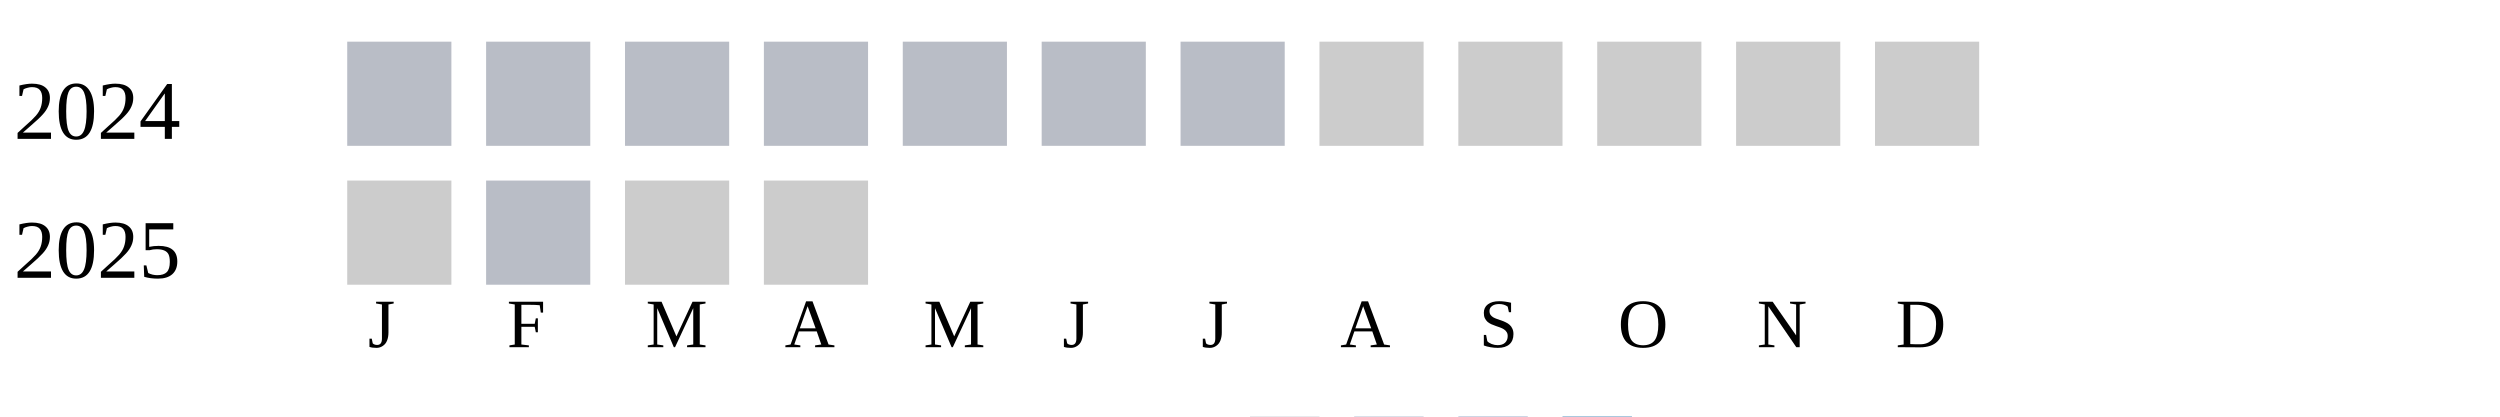
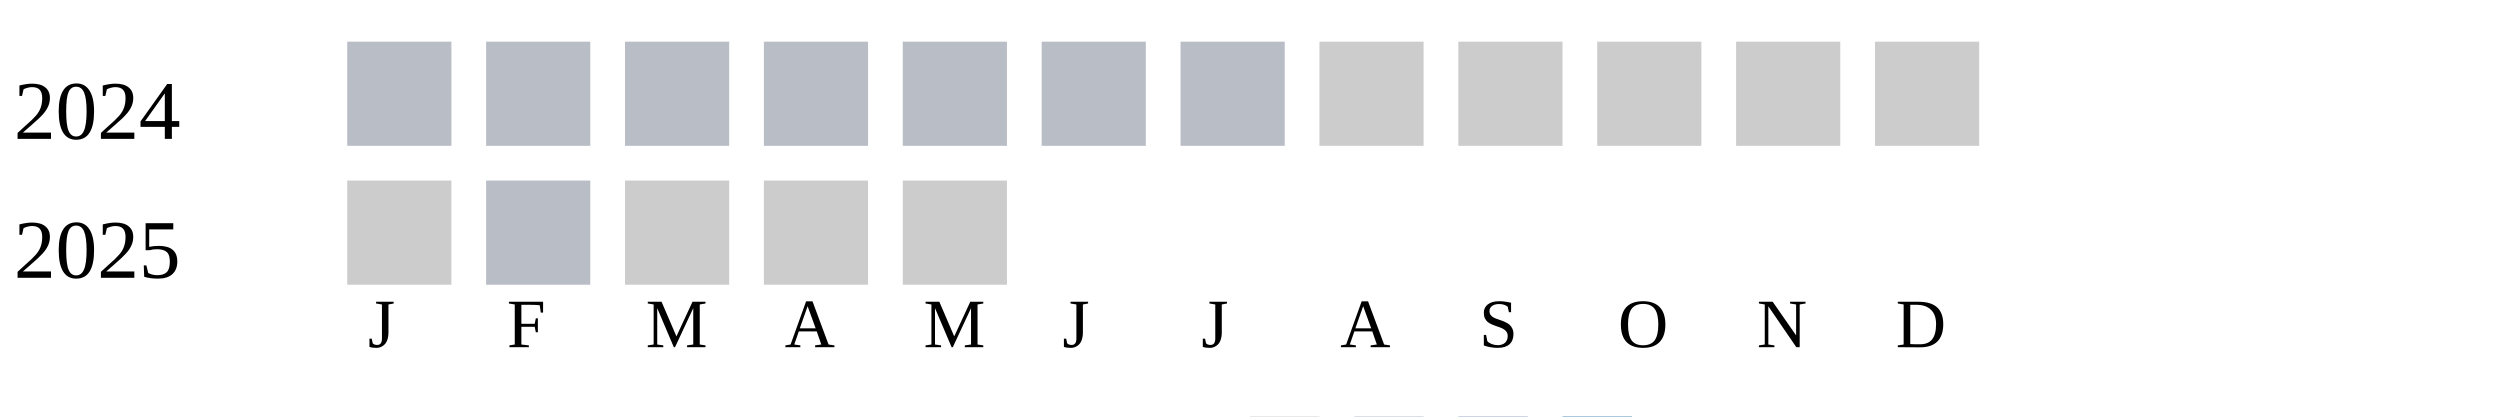
<svg xmlns="http://www.w3.org/2000/svg" width="360" height="60">
  <g transform="translate(0 0)">
    <text x="2" y="20">2024</text>
    <rect x="50" y="6" width="15" height="15" fill="#b9bdc6" />
    <rect x="70" y="6" width="15" height="15" fill="#b9bdc6" />
    <rect x="90" y="6" width="15" height="15" fill="#b9bdc6" />
    <rect x="110" y="6" width="15" height="15" fill="#b9bdc6" />
    <rect x="130" y="6" width="15" height="15" fill="#b9bdc6" />
    <rect x="150" y="6" width="15" height="15" fill="#b9bdc6" />
    <rect x="170" y="6" width="15" height="15" fill="#b9bdc6" />
    <rect x="190" y="6" width="15" height="15" fill="#cccccc" />
    <rect x="210" y="6" width="15" height="15" fill="#cccccc" />
    <rect x="230" y="6" width="15" height="15" fill="#cccccc" />
    <rect x="250" y="6" width="15" height="15" fill="#cccccc" />
    <rect x="270" y="6" width="15" height="15" fill="#cccccc" />
  </g>
  <g transform="translate(0 20)">
    <text x="2" y="20">2025</text>
    <rect x="50" y="6" width="15" height="15" fill="#cccccc" />
    <rect x="70" y="6" width="15" height="15" fill="#b9bdc6" />
    <rect x="90" y="6" width="15" height="15" fill="#cccccc" />
    <rect x="110" y="6" width="15" height="15" fill="#cccccc" />
+     <rect x="130" y="6" width="15" height="15" fill="#cccccc" />
  </g>
  <text style="font-size: 10px; text-align: center" x="53" y="50">J</text>
  <text style="font-size: 10px; text-align: center" x="73" y="50">F</text>
  <text style="font-size: 10px; text-align: center" x="93" y="50">M</text>
  <text style="font-size: 10px; text-align: center" x="113" y="50">A</text>
  <text style="font-size: 10px; text-align: center" x="133" y="50">M</text>
  <text style="font-size: 10px; text-align: center" x="153" y="50">J</text>
  <text style="font-size: 10px; text-align: center" x="173" y="50">J</text>
  <text style="font-size: 10px; text-align: center" x="193" y="50">A</text>
  <text style="font-size: 10px; text-align: center" x="213" y="50">S</text>
  <text style="font-size: 10px; text-align: center" x="233" y="50">O</text>
  <text style="font-size: 10px; text-align: center" x="253" y="50">N</text>
  <text style="font-size: 10px; text-align: center" x="273" y="50">D</text>
  <text style="font-size: 10px;" x="155" y="69">Less</text>
  <rect fill="#b9bdc6" width="10" height="10" x="180" y="60" />
  <rect fill="#919fba" width="10" height="10" x="195" y="60" />
  <rect fill="#6882ae" width="10" height="10" x="210" y="60" />
  <rect fill="#005a9c" width="10" height="10" x="225" y="60" />
  <text x="240" y="69" style="font-size: 10px;">More</text>
</svg>
